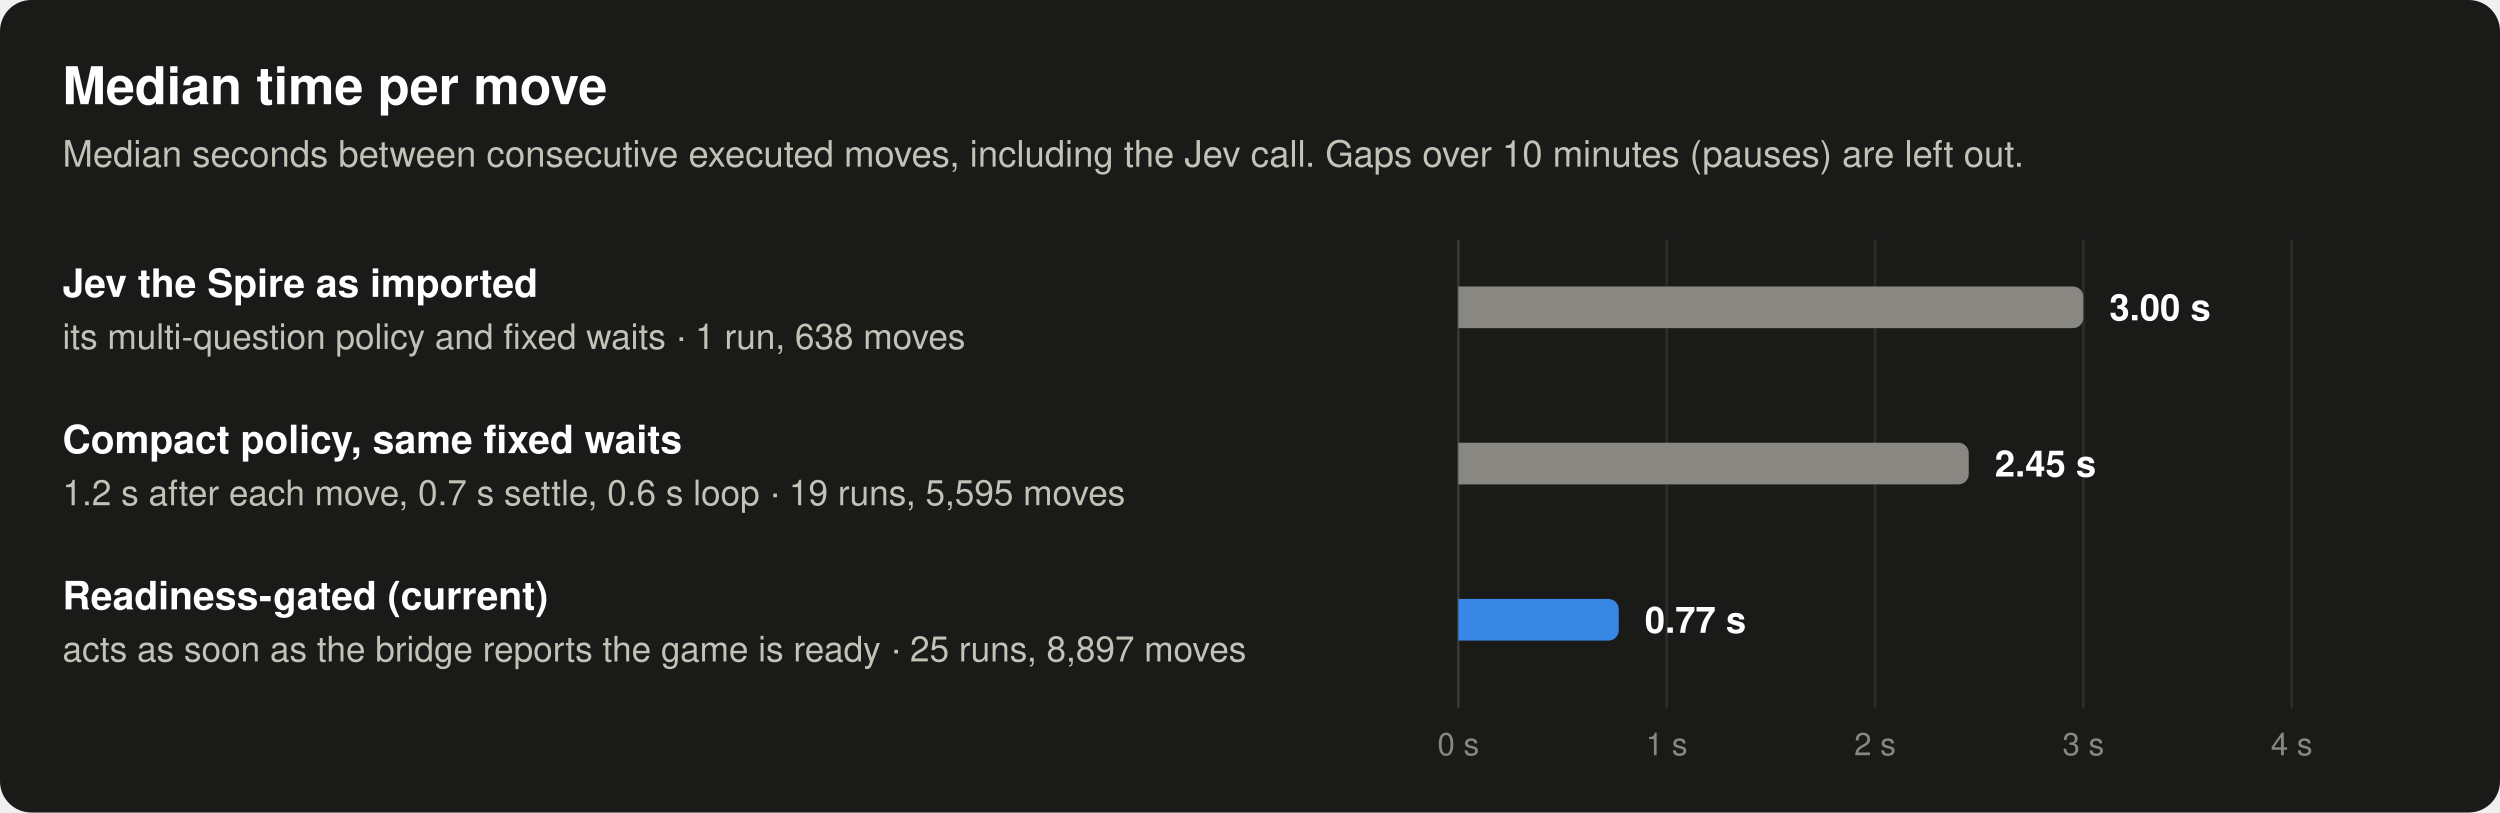
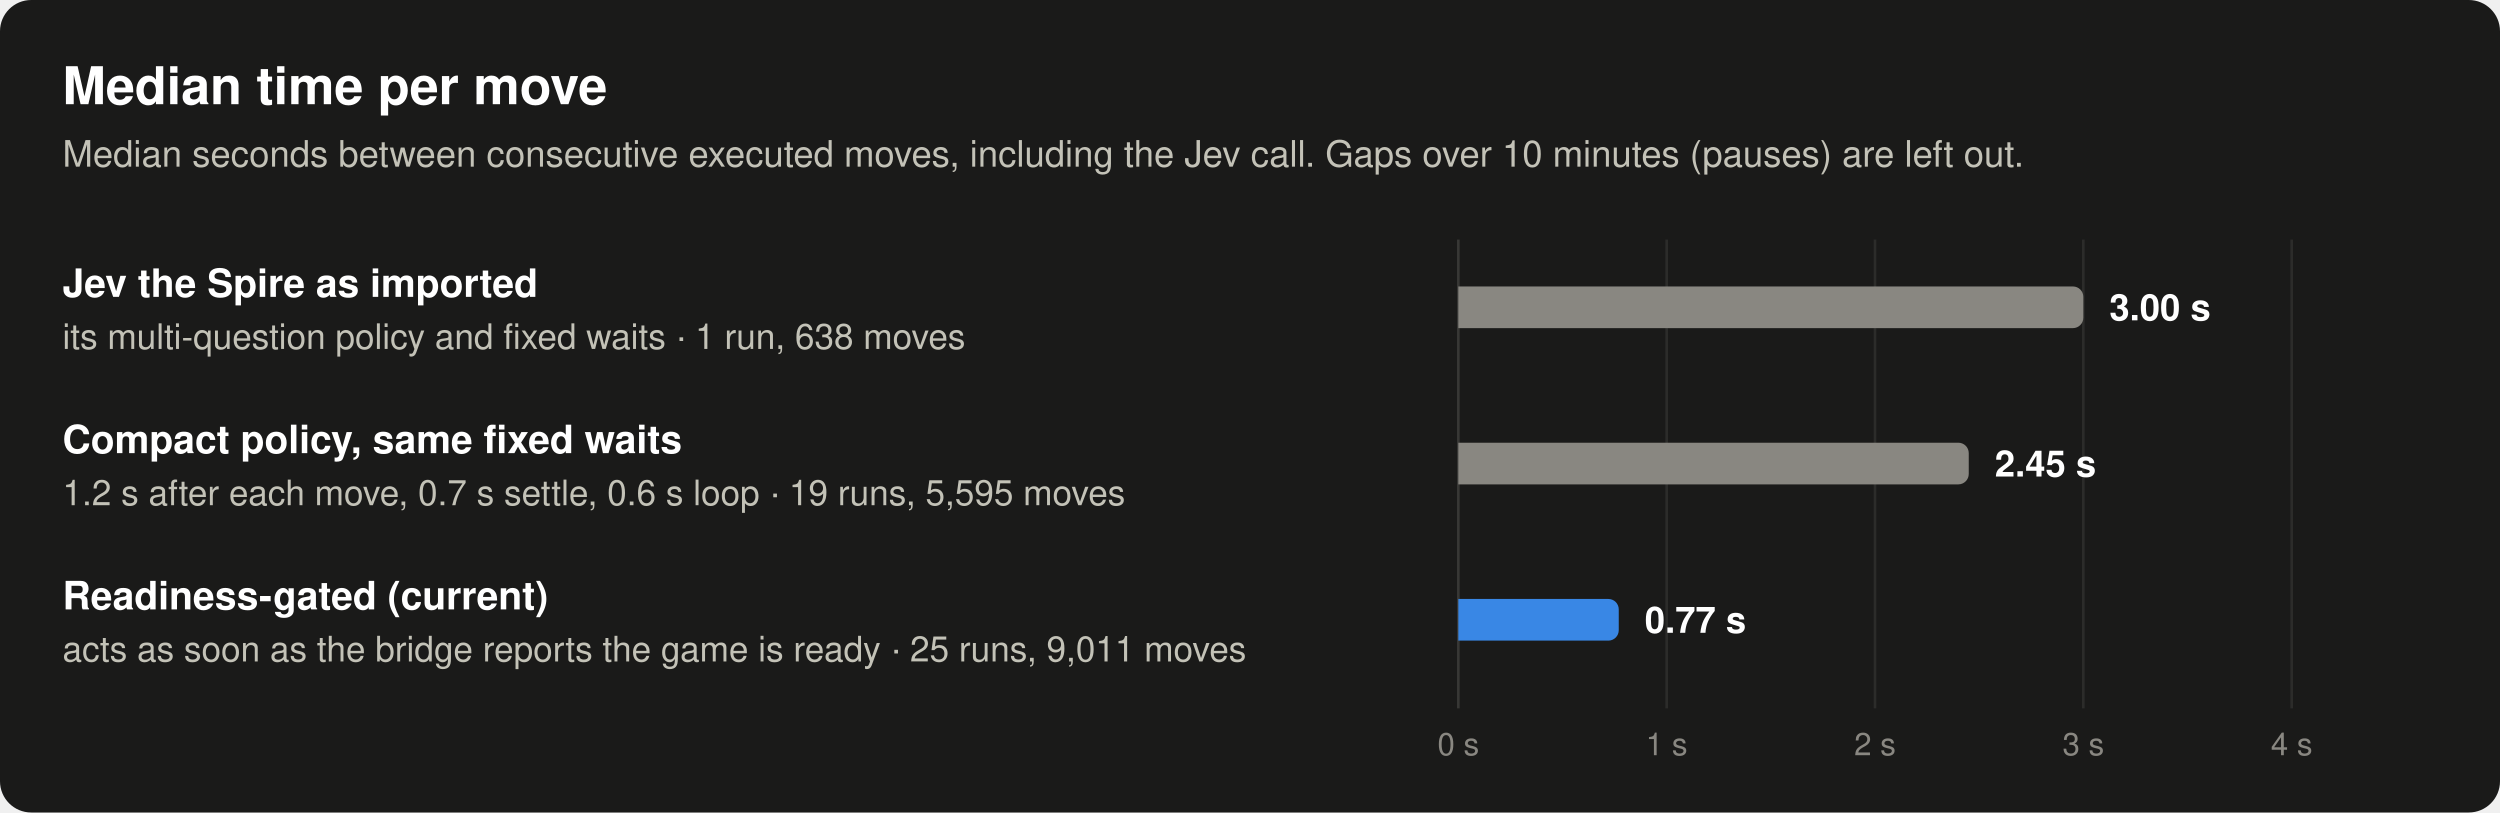
<svg xmlns="http://www.w3.org/2000/svg" width="960" height="312" viewBox="0 0 960 312" role="img" aria-labelledby="t d" font-family="system-ui, -apple-system, 'Segoe UI', Helvetica, Arial, sans-serif">
  <rect width="960" height="312" rx="12" fill="#1a1a19" />
  <text x="24" y="40" font-size="20" font-weight="600" fill="#ffffff" text-anchor="start">Median time per move</text>
  <text x="24" y="64" font-size="14" font-weight="400" fill="#c3c2b7" text-anchor="start">Median seconds between consecutive executed moves, including the Jev call. Gaps over 10 minutes (pauses) are left out.</text>
  <line x1="560" y1="92" x2="560" y2="272" stroke="#383835" stroke-width="1" />
  <line x1="640" y1="92" x2="640" y2="272" stroke="#2c2c2a" stroke-width="1" />
  <line x1="720" y1="92" x2="720" y2="272" stroke="#2c2c2a" stroke-width="1" />
  <line x1="800" y1="92" x2="800" y2="272" stroke="#2c2c2a" stroke-width="1" />
  <line x1="880" y1="92" x2="880" y2="272" stroke="#2c2c2a" stroke-width="1" />
  <text x="24" y="114" font-size="15" font-weight="600" fill="#ffffff" text-anchor="start">Jev the Spire as imported</text>
  <text x="24" y="134" font-size="13.5" font-weight="400" fill="#c3c2b7" text-anchor="start">its multi-question policy and fixed waits · 1 run, 638 moves</text>
  <path d="M560,110 H796 A4,4 0 0 1 800,114 V122 A4,4 0 0 1 796,126 H560 Z" fill="#898781" fill-opacity="1" />
  <text x="810" y="123" font-size="14" font-weight="600" fill="#ffffff" text-anchor="start">3.00 s</text>
  <text x="24" y="174" font-size="15" font-weight="600" fill="#ffffff" text-anchor="start">Compact policy, same fixed waits</text>
  <text x="24" y="194" font-size="13.5" font-weight="400" fill="#c3c2b7" text-anchor="start">1.2 s after each move, 0.7 s settle, 0.6 s loop · 19 runs, 5,595 moves</text>
  <path d="M560,170 H752 A4,4 0 0 1 756,174 V182 A4,4 0 0 1 752,186 H560 Z" fill="#898781" fill-opacity="1" />
  <text x="766" y="183" font-size="14" font-weight="600" fill="#ffffff" text-anchor="start">2.45 s</text>
  <text x="24" y="234" font-size="15" font-weight="600" fill="#ffffff" text-anchor="start">Readiness-gated (current)</text>
-   <text x="24" y="254" font-size="13.5" font-weight="400" fill="#c3c2b7" text-anchor="start">acts as soon as the bridge reports the game is ready · 25 runs, 8,897 moves</text>
+   <text x="24" y="254" font-size="13.5" font-weight="400" fill="#c3c2b7" text-anchor="start">acts as soon as the bridge reports the game is ready · 25 runs, 9,011 moves</text>
  <path d="M560,230 H617.6 A4,4 0 0 1 621.6,234 V242 A4,4 0 0 1 617.6,246 H560 Z" fill="#3987e5" fill-opacity="1" />
  <text x="631.6" y="243" font-size="14" font-weight="600" fill="#ffffff" text-anchor="start">0.77 s</text>
  <text x="560" y="290" font-size="12" font-weight="400" fill="#898781" text-anchor="middle">0 s</text>
  <text x="640" y="290" font-size="12" font-weight="400" fill="#898781" text-anchor="middle">1 s</text>
  <text x="720" y="290" font-size="12" font-weight="400" fill="#898781" text-anchor="middle">2 s</text>
  <text x="800" y="290" font-size="12" font-weight="400" fill="#898781" text-anchor="middle">3 s</text>
  <text x="880" y="290" font-size="12" font-weight="400" fill="#898781" text-anchor="middle">4 s</text>
</svg>
